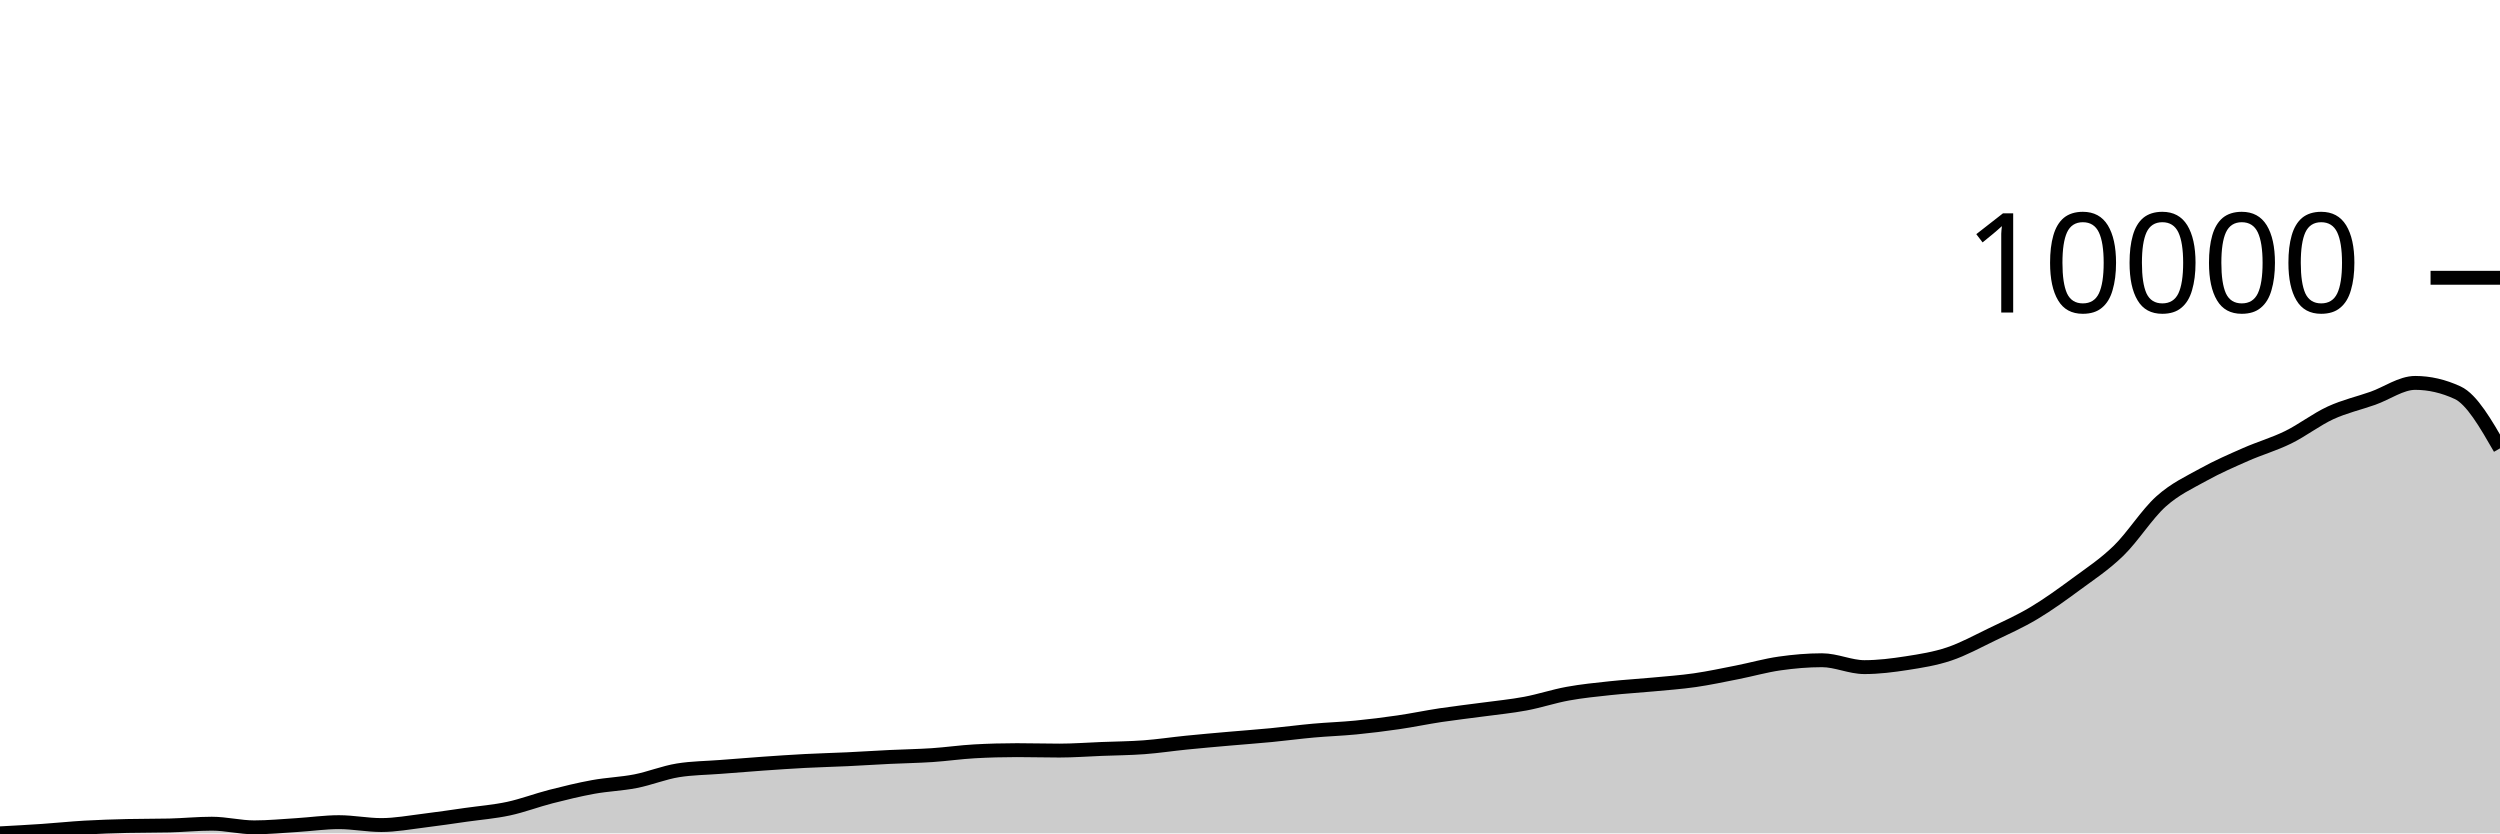
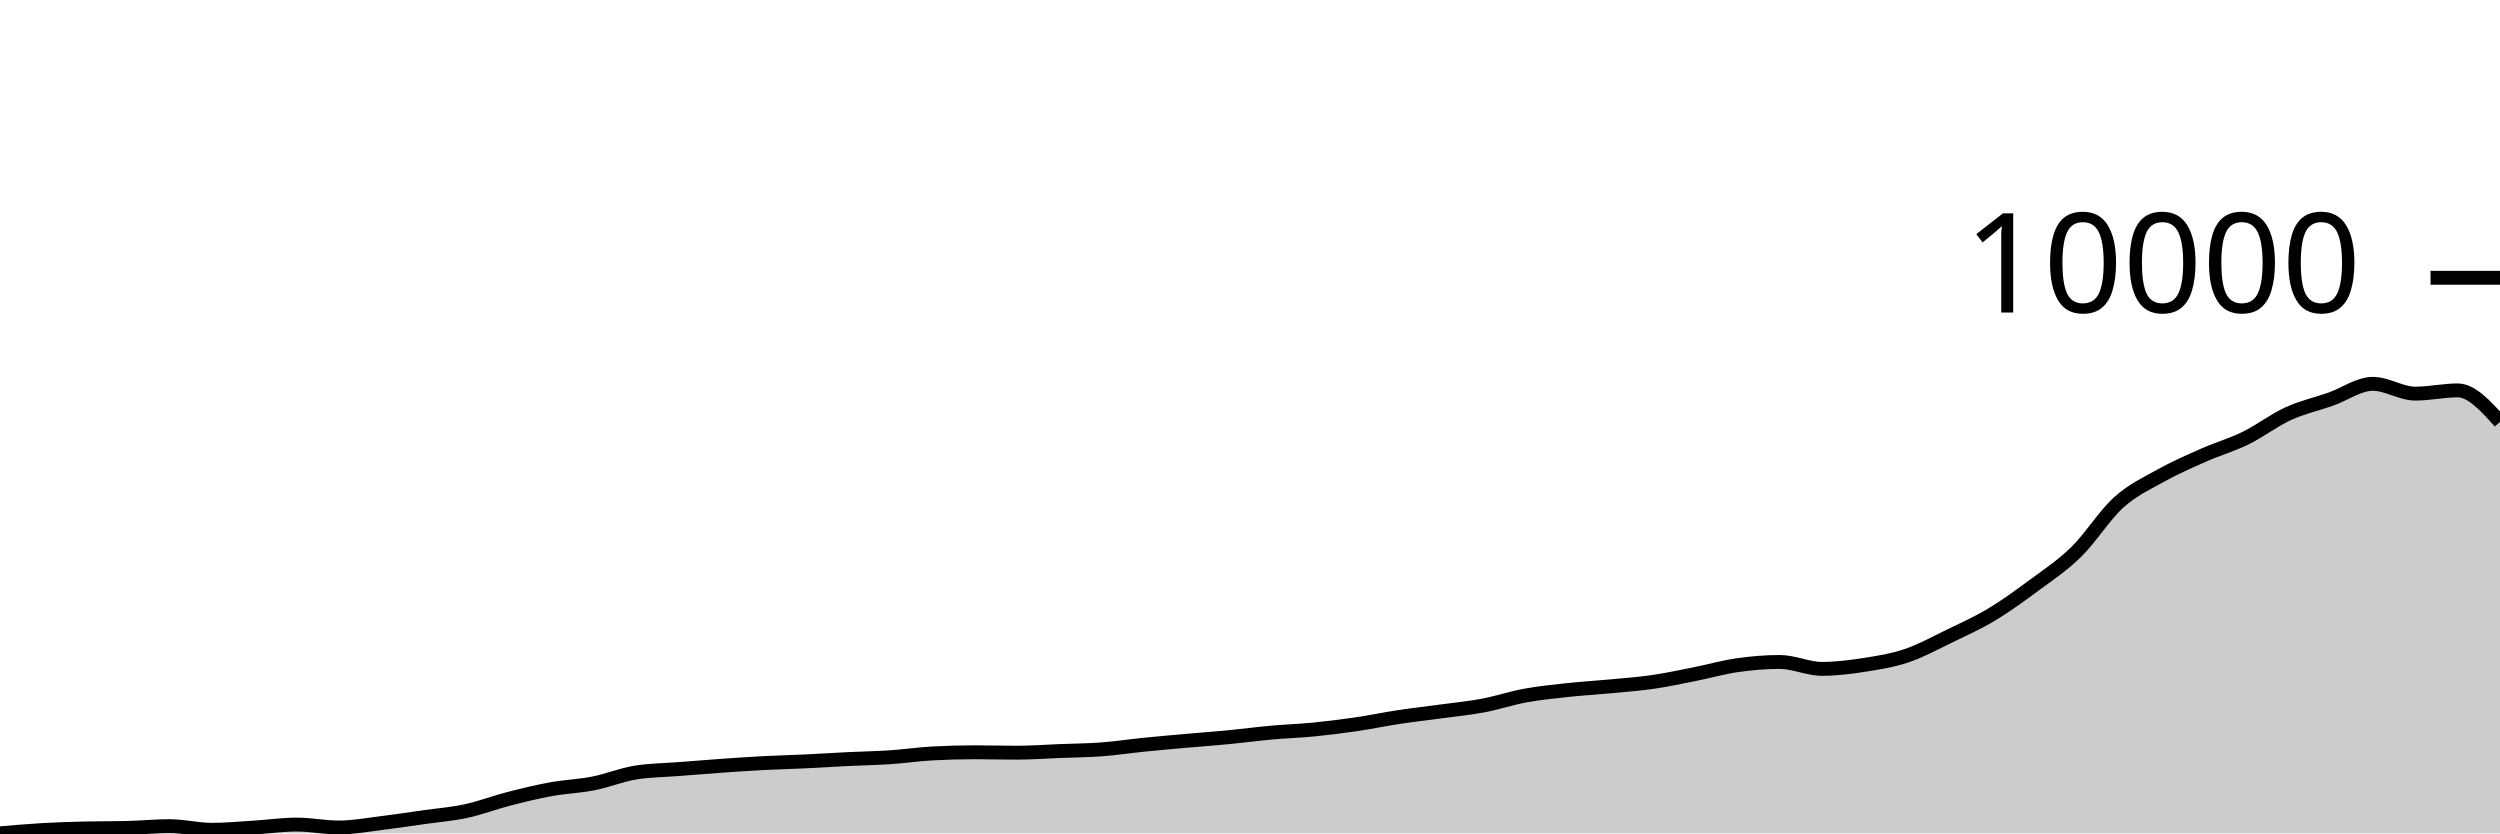
<svg xmlns="http://www.w3.org/2000/svg" viewBox="0 0 180 60">
  <g transform="translate(0,20)">
-     <path class="area" fill="rgba(0, 0, 0, 0.2)" d="M0,40C1.017,39.945,2.034,39.89,3.051,39.821C4.068,39.752,5.085,39.644,6.102,39.585C7.119,39.527,8.136,39.496,9.153,39.471C10.169,39.446,11.186,39.459,12.203,39.434C13.22,39.409,14.237,39.306,15.254,39.306C16.271,39.306,17.288,39.569,18.305,39.569C19.322,39.569,20.339,39.469,21.356,39.407C22.373,39.345,23.39,39.195,24.407,39.195C25.424,39.195,26.441,39.403,27.458,39.403C28.475,39.403,29.492,39.21,30.508,39.087C31.525,38.964,32.542,38.809,33.559,38.665C34.576,38.522,35.593,38.442,36.61,38.224C37.627,38.005,38.644,37.615,39.661,37.354C40.678,37.094,41.695,36.845,42.712,36.66C43.729,36.475,44.746,36.445,45.763,36.246C46.78,36.046,47.797,35.628,48.814,35.464C49.831,35.3,50.847,35.298,51.864,35.218C52.881,35.138,53.898,35.057,54.915,34.985C55.932,34.914,56.949,34.843,57.966,34.79C58.983,34.736,60,34.713,61.017,34.665C62.034,34.617,63.051,34.549,64.068,34.5C65.085,34.451,66.102,34.436,67.119,34.369C68.136,34.301,69.153,34.152,70.169,34.096C71.186,34.039,72.203,34.011,73.22,34.011C74.237,34.011,75.254,34.042,76.271,34.042C77.288,34.042,78.305,33.964,79.322,33.924C80.339,33.884,81.356,33.878,82.373,33.802C83.39,33.727,84.407,33.571,85.424,33.469C86.441,33.366,87.458,33.279,88.475,33.189C89.492,33.099,90.508,33.027,91.525,32.929C92.542,32.832,93.559,32.694,94.576,32.603C95.593,32.511,96.61,32.48,97.627,32.38C98.644,32.281,99.661,32.154,100.678,32.006C101.695,31.858,102.712,31.644,103.729,31.49C104.746,31.337,105.763,31.224,106.78,31.086C107.797,30.948,108.814,30.852,109.831,30.661C110.847,30.471,111.864,30.129,112.881,29.944C113.898,29.758,114.915,29.659,115.932,29.549C116.949,29.44,117.966,29.382,118.983,29.286C120,29.19,121.017,29.12,122.034,28.973C123.051,28.826,124.068,28.607,125.085,28.407C126.102,28.206,127.119,27.915,128.136,27.77C129.153,27.625,130.169,27.537,131.186,27.537C132.203,27.537,133.22,28.033,134.237,28.033C135.254,28.033,136.271,27.904,137.288,27.746C138.305,27.588,139.322,27.428,140.339,27.086C141.356,26.744,142.373,26.184,143.39,25.694C144.407,25.203,145.424,24.751,146.441,24.144C147.458,23.536,148.475,22.8,149.492,22.051C150.508,21.301,151.525,20.639,152.542,19.648C153.559,18.657,154.576,17.019,155.593,16.106C156.61,15.193,157.627,14.736,158.644,14.171C159.661,13.607,160.678,13.167,161.695,12.719C162.712,12.271,163.729,11.984,164.746,11.485C165.763,10.987,166.78,10.195,167.797,9.726C168.814,9.258,169.831,9.034,170.847,8.675C171.864,8.315,172.881,7.569,173.898,7.569C174.915,7.569,175.932,7.804,176.949,8.274C177.966,8.743,178.983,10.512,180,12.281L180,40C178.983,40,177.966,40,176.949,40C175.932,40,174.915,40,173.898,40C172.881,40,171.864,40,170.847,40C169.831,40,168.814,40,167.797,40C166.78,40,165.763,40,164.746,40C163.729,40,162.712,40,161.695,40C160.678,40,159.661,40,158.644,40C157.627,40,156.61,40,155.593,40C154.576,40,153.559,40,152.542,40C151.525,40,150.508,40,149.492,40C148.475,40,147.458,40,146.441,40C145.424,40,144.407,40,143.39,40C142.373,40,141.356,40,140.339,40C139.322,40,138.305,40,137.288,40C136.271,40,135.254,40,134.237,40C133.22,40,132.203,40,131.186,40C130.169,40,129.153,40,128.136,40C127.119,40,126.102,40,125.085,40C124.068,40,123.051,40,122.034,40C121.017,40,120,40,118.983,40C117.966,40,116.949,40,115.932,40C114.915,40,113.898,40,112.881,40C111.864,40,110.847,40,109.831,40C108.814,40,107.797,40,106.78,40C105.763,40,104.746,40,103.729,40C102.712,40,101.695,40,100.678,40C99.661,40,98.644,40,97.627,40C96.61,40,95.593,40,94.576,40C93.559,40,92.542,40,91.525,40C90.508,40,89.492,40,88.475,40C87.458,40,86.441,40,85.424,40C84.407,40,83.39,40,82.373,40C81.356,40,80.339,40,79.322,40C78.305,40,77.288,40,76.271,40C75.254,40,74.237,40,73.22,40C72.203,40,71.186,40,70.169,40C69.153,40,68.136,40,67.119,40C66.102,40,65.085,40,64.068,40C63.051,40,62.034,40,61.017,40C60,40,58.983,40,57.966,40C56.949,40,55.932,40,54.915,40C53.898,40,52.881,40,51.864,40C50.847,40,49.831,40,48.814,40C47.797,40,46.78,40,45.763,40C44.746,40,43.729,40,42.712,40C41.695,40,40.678,40,39.661,40C38.644,40,37.627,40,36.61,40C35.593,40,34.576,40,33.559,40C32.542,40,31.525,40,30.508,40C29.492,40,28.475,40,27.458,40C26.441,40,25.424,40,24.407,40C23.39,40,22.373,40,21.356,40C20.339,40,19.322,40,18.305,40C17.288,40,16.271,40,15.254,40C14.237,40,13.22,40,12.203,40C11.186,40,10.169,40,9.153,40C8.136,40,7.119,40,6.102,40C5.085,40,4.068,40,3.051,40C2.034,40,1.017,40,0,40Z" />
-     <path class="line" stroke="black" fill="none" d="M0,40C1.017,39.945,2.034,39.89,3.051,39.821C4.068,39.752,5.085,39.644,6.102,39.585C7.119,39.527,8.136,39.496,9.153,39.471C10.169,39.446,11.186,39.459,12.203,39.434C13.22,39.409,14.237,39.306,15.254,39.306C16.271,39.306,17.288,39.569,18.305,39.569C19.322,39.569,20.339,39.469,21.356,39.407C22.373,39.345,23.39,39.195,24.407,39.195C25.424,39.195,26.441,39.403,27.458,39.403C28.475,39.403,29.492,39.21,30.508,39.087C31.525,38.964,32.542,38.809,33.559,38.665C34.576,38.522,35.593,38.442,36.61,38.224C37.627,38.005,38.644,37.615,39.661,37.354C40.678,37.094,41.695,36.845,42.712,36.66C43.729,36.475,44.746,36.445,45.763,36.246C46.78,36.046,47.797,35.628,48.814,35.464C49.831,35.3,50.847,35.298,51.864,35.218C52.881,35.138,53.898,35.057,54.915,34.985C55.932,34.914,56.949,34.843,57.966,34.79C58.983,34.736,60,34.713,61.017,34.665C62.034,34.617,63.051,34.549,64.068,34.5C65.085,34.451,66.102,34.436,67.119,34.369C68.136,34.301,69.153,34.152,70.169,34.096C71.186,34.039,72.203,34.011,73.22,34.011C74.237,34.011,75.254,34.042,76.271,34.042C77.288,34.042,78.305,33.964,79.322,33.924C80.339,33.884,81.356,33.878,82.373,33.802C83.39,33.727,84.407,33.571,85.424,33.469C86.441,33.366,87.458,33.279,88.475,33.189C89.492,33.099,90.508,33.027,91.525,32.929C92.542,32.832,93.559,32.694,94.576,32.603C95.593,32.511,96.61,32.48,97.627,32.38C98.644,32.281,99.661,32.154,100.678,32.006C101.695,31.858,102.712,31.644,103.729,31.49C104.746,31.337,105.763,31.224,106.78,31.086C107.797,30.948,108.814,30.852,109.831,30.661C110.847,30.471,111.864,30.129,112.881,29.944C113.898,29.758,114.915,29.659,115.932,29.549C116.949,29.44,117.966,29.382,118.983,29.286C120,29.19,121.017,29.12,122.034,28.973C123.051,28.826,124.068,28.607,125.085,28.407C126.102,28.206,127.119,27.915,128.136,27.77C129.153,27.625,130.169,27.537,131.186,27.537C132.203,27.537,133.22,28.033,134.237,28.033C135.254,28.033,136.271,27.904,137.288,27.746C138.305,27.588,139.322,27.428,140.339,27.086C141.356,26.744,142.373,26.184,143.39,25.694C144.407,25.203,145.424,24.751,146.441,24.144C147.458,23.536,148.475,22.8,149.492,22.051C150.508,21.301,151.525,20.639,152.542,19.648C153.559,18.657,154.576,17.019,155.593,16.106C156.61,15.193,157.627,14.736,158.644,14.171C159.661,13.607,160.678,13.167,161.695,12.719C162.712,12.271,163.729,11.984,164.746,11.485C165.763,10.987,166.78,10.195,167.797,9.726C168.814,9.258,169.831,9.034,170.847,8.675C171.864,8.315,172.881,7.569,173.898,7.569C174.915,7.569,175.932,7.804,176.949,8.274C177.966,8.743,178.983,10.512,180,12.281" />
+     <path class="area" fill="rgba(0, 0, 0, 0.2)" d="M0,40C1.017,39.911,2.034,39.822,3.051,39.763C4.068,39.704,5.085,39.673,6.102,39.648C7.119,39.623,8.136,39.636,9.153,39.611C10.169,39.586,11.186,39.482,12.203,39.482C13.22,39.482,14.237,39.746,15.254,39.746C16.271,39.746,17.288,39.646,18.305,39.584C19.322,39.521,20.339,39.37,21.356,39.37C22.373,39.37,23.39,39.58,24.407,39.58C25.424,39.58,26.441,39.386,27.458,39.262C28.475,39.138,29.492,38.983,30.508,38.839C31.525,38.694,32.542,38.615,33.559,38.395C34.576,38.176,35.593,37.784,36.61,37.522C37.627,37.26,38.644,37.01,39.661,36.825C40.678,36.639,41.695,36.609,42.712,36.408C43.729,36.208,44.746,35.788,45.763,35.623C46.78,35.458,47.797,35.456,48.814,35.376C49.831,35.296,50.847,35.214,51.864,35.142C52.881,35.071,53.898,34.999,54.915,34.946C55.932,34.892,56.949,34.869,57.966,34.821C58.983,34.772,60,34.704,61.017,34.655C62.034,34.605,63.051,34.59,64.068,34.523C65.085,34.455,66.102,34.305,67.119,34.248C68.136,34.192,69.153,34.164,70.169,34.164C71.186,34.164,72.203,34.194,73.22,34.194C74.237,34.194,75.254,34.116,76.271,34.076C77.288,34.036,78.305,34.03,79.322,33.954C80.339,33.878,81.356,33.722,82.373,33.619C83.39,33.516,84.407,33.428,85.424,33.338C86.441,33.248,87.458,33.175,88.475,33.077C89.492,32.979,90.508,32.841,91.525,32.749C92.542,32.657,93.559,32.625,94.576,32.525C95.593,32.426,96.61,32.299,97.627,32.15C98.644,32.001,99.661,31.786,100.678,31.632C101.695,31.478,102.712,31.364,103.729,31.225C104.746,31.087,105.763,30.99,106.78,30.799C107.797,30.608,108.814,30.264,109.831,30.078C110.847,29.892,111.864,29.792,112.881,29.682C113.898,29.572,114.915,29.514,115.932,29.418C116.949,29.321,117.966,29.25,118.983,29.103C120,28.956,121.017,28.736,122.034,28.534C123.051,28.333,124.068,28.04,125.085,27.894C126.102,27.749,127.119,27.661,128.136,27.661C129.153,27.661,130.169,28.158,131.186,28.158C132.203,28.158,133.22,28.029,134.237,27.871C135.254,27.712,136.271,27.551,137.288,27.207C138.305,26.864,139.322,26.302,140.339,25.809C141.356,25.317,142.373,24.862,143.39,24.252C144.407,23.642,145.424,22.902,146.441,22.15C147.458,21.397,148.475,20.731,149.492,19.736C150.508,18.741,151.525,17.095,152.542,16.178C153.559,15.261,154.576,14.802,155.593,14.235C156.61,13.668,157.627,13.226,158.644,12.776C159.661,12.326,160.678,12.035,161.695,11.537C162.712,11.039,163.729,10.252,164.746,9.787C165.763,9.321,166.78,9.102,167.797,8.744C168.814,8.386,169.831,7.637,170.847,7.637C171.864,7.637,172.881,8.341,173.898,8.341C174.915,8.341,175.932,8.108,176.949,8.108C177.966,8.108,178.983,9.242,180,10.376L180,40C178.983,40,177.966,40,176.949,40C175.932,40,174.915,40,173.898,40C172.881,40,171.864,40,170.847,40C169.831,40,168.814,40,167.797,40C166.78,40,165.763,40,164.746,40C163.729,40,162.712,40,161.695,40C160.678,40,159.661,40,158.644,40C157.627,40,156.61,40,155.593,40C154.576,40,153.559,40,152.542,40C151.525,40,150.508,40,149.492,40C148.475,40,147.458,40,146.441,40C145.424,40,144.407,40,143.39,40C142.373,40,141.356,40,140.339,40C139.322,40,138.305,40,137.288,40C136.271,40,135.254,40,134.237,40C133.22,40,132.203,40,131.186,40C130.169,40,129.153,40,128.136,40C127.119,40,126.102,40,125.085,40C124.068,40,123.051,40,122.034,40C121.017,40,120,40,118.983,40C117.966,40,116.949,40,115.932,40C114.915,40,113.898,40,112.881,40C111.864,40,110.847,40,109.831,40C108.814,40,107.797,40,106.78,40C105.763,40,104.746,40,103.729,40C102.712,40,101.695,40,100.678,40C99.661,40,98.644,40,97.627,40C96.61,40,95.593,40,94.576,40C93.559,40,92.542,40,91.525,40C90.508,40,89.492,40,88.475,40C87.458,40,86.441,40,85.424,40C84.407,40,83.39,40,82.373,40C81.356,40,80.339,40,79.322,40C78.305,40,77.288,40,76.271,40C75.254,40,74.237,40,73.22,40C72.203,40,71.186,40,70.169,40C69.153,40,68.136,40,67.119,40C66.102,40,65.085,40,64.068,40C63.051,40,62.034,40,61.017,40C60,40,58.983,40,57.966,40C56.949,40,55.932,40,54.915,40C53.898,40,52.881,40,51.864,40C50.847,40,49.831,40,48.814,40C47.797,40,46.78,40,45.763,40C44.746,40,43.729,40,42.712,40C41.695,40,40.678,40,39.661,40C38.644,40,37.627,40,36.61,40C35.593,40,34.576,40,33.559,40C32.542,40,31.525,40,30.508,40C29.492,40,28.475,40,27.458,40C26.441,40,25.424,40,24.407,40C23.39,40,22.373,40,21.356,40C20.339,40,19.322,40,18.305,40C17.288,40,16.271,40,15.254,40C14.237,40,13.22,40,12.203,40C11.186,40,10.169,40,9.153,40C8.136,40,7.119,40,6.102,40C5.085,40,4.068,40,3.051,40C2.034,40,1.017,40,0,40Z" />
+     <path class="line" stroke="black" fill="none" d="M0,40C1.017,39.911,2.034,39.822,3.051,39.763C4.068,39.704,5.085,39.673,6.102,39.648C7.119,39.623,8.136,39.636,9.153,39.611C10.169,39.586,11.186,39.482,12.203,39.482C13.22,39.482,14.237,39.746,15.254,39.746C16.271,39.746,17.288,39.646,18.305,39.584C19.322,39.521,20.339,39.37,21.356,39.37C22.373,39.37,23.39,39.58,24.407,39.58C25.424,39.58,26.441,39.386,27.458,39.262C28.475,39.138,29.492,38.983,30.508,38.839C31.525,38.694,32.542,38.615,33.559,38.395C34.576,38.176,35.593,37.784,36.61,37.522C37.627,37.26,38.644,37.01,39.661,36.825C40.678,36.639,41.695,36.609,42.712,36.408C43.729,36.208,44.746,35.788,45.763,35.623C46.78,35.458,47.797,35.456,48.814,35.376C49.831,35.296,50.847,35.214,51.864,35.142C52.881,35.071,53.898,34.999,54.915,34.946C55.932,34.892,56.949,34.869,57.966,34.821C58.983,34.772,60,34.704,61.017,34.655C62.034,34.605,63.051,34.59,64.068,34.523C65.085,34.455,66.102,34.305,67.119,34.248C68.136,34.192,69.153,34.164,70.169,34.164C71.186,34.164,72.203,34.194,73.22,34.194C74.237,34.194,75.254,34.116,76.271,34.076C77.288,34.036,78.305,34.03,79.322,33.954C80.339,33.878,81.356,33.722,82.373,33.619C83.39,33.516,84.407,33.428,85.424,33.338C86.441,33.248,87.458,33.175,88.475,33.077C89.492,32.979,90.508,32.841,91.525,32.749C92.542,32.657,93.559,32.625,94.576,32.525C95.593,32.426,96.61,32.299,97.627,32.15C98.644,32.001,99.661,31.786,100.678,31.632C101.695,31.478,102.712,31.364,103.729,31.225C104.746,31.087,105.763,30.99,106.78,30.799C107.797,30.608,108.814,30.264,109.831,30.078C110.847,29.892,111.864,29.792,112.881,29.682C113.898,29.572,114.915,29.514,115.932,29.418C116.949,29.321,117.966,29.25,118.983,29.103C120,28.956,121.017,28.736,122.034,28.534C123.051,28.333,124.068,28.04,125.085,27.894C126.102,27.749,127.119,27.661,128.136,27.661C129.153,27.661,130.169,28.158,131.186,28.158C132.203,28.158,133.22,28.029,134.237,27.871C135.254,27.712,136.271,27.551,137.288,27.207C138.305,26.864,139.322,26.302,140.339,25.809C141.356,25.317,142.373,24.862,143.39,24.252C144.407,23.642,145.424,22.902,146.441,22.15C147.458,21.397,148.475,20.731,149.492,19.736C150.508,18.741,151.525,17.095,152.542,16.178C153.559,15.261,154.576,14.802,155.593,14.235C156.61,13.668,157.627,13.226,158.644,12.776C159.661,12.326,160.678,12.035,161.695,11.537C162.712,11.039,163.729,10.252,164.746,9.787C165.763,9.321,166.78,9.102,167.797,8.744C168.814,8.386,169.831,7.637,170.847,7.637C171.864,7.637,172.881,8.341,173.898,8.341C174.915,8.341,175.932,8.108,176.949,8.108C177.966,8.108,178.983,9.242,180,10.376" />
    <path class="axis-ceiling" stroke-width="1" stroke="black" fill="none" d="M175,0L180,0" />
    <text class="axis-ceiling-label" font-family="sans-serif" text-anchor="end" font-size="10px" x="170" y="2.5">10000</text>
  </g>
</svg>
